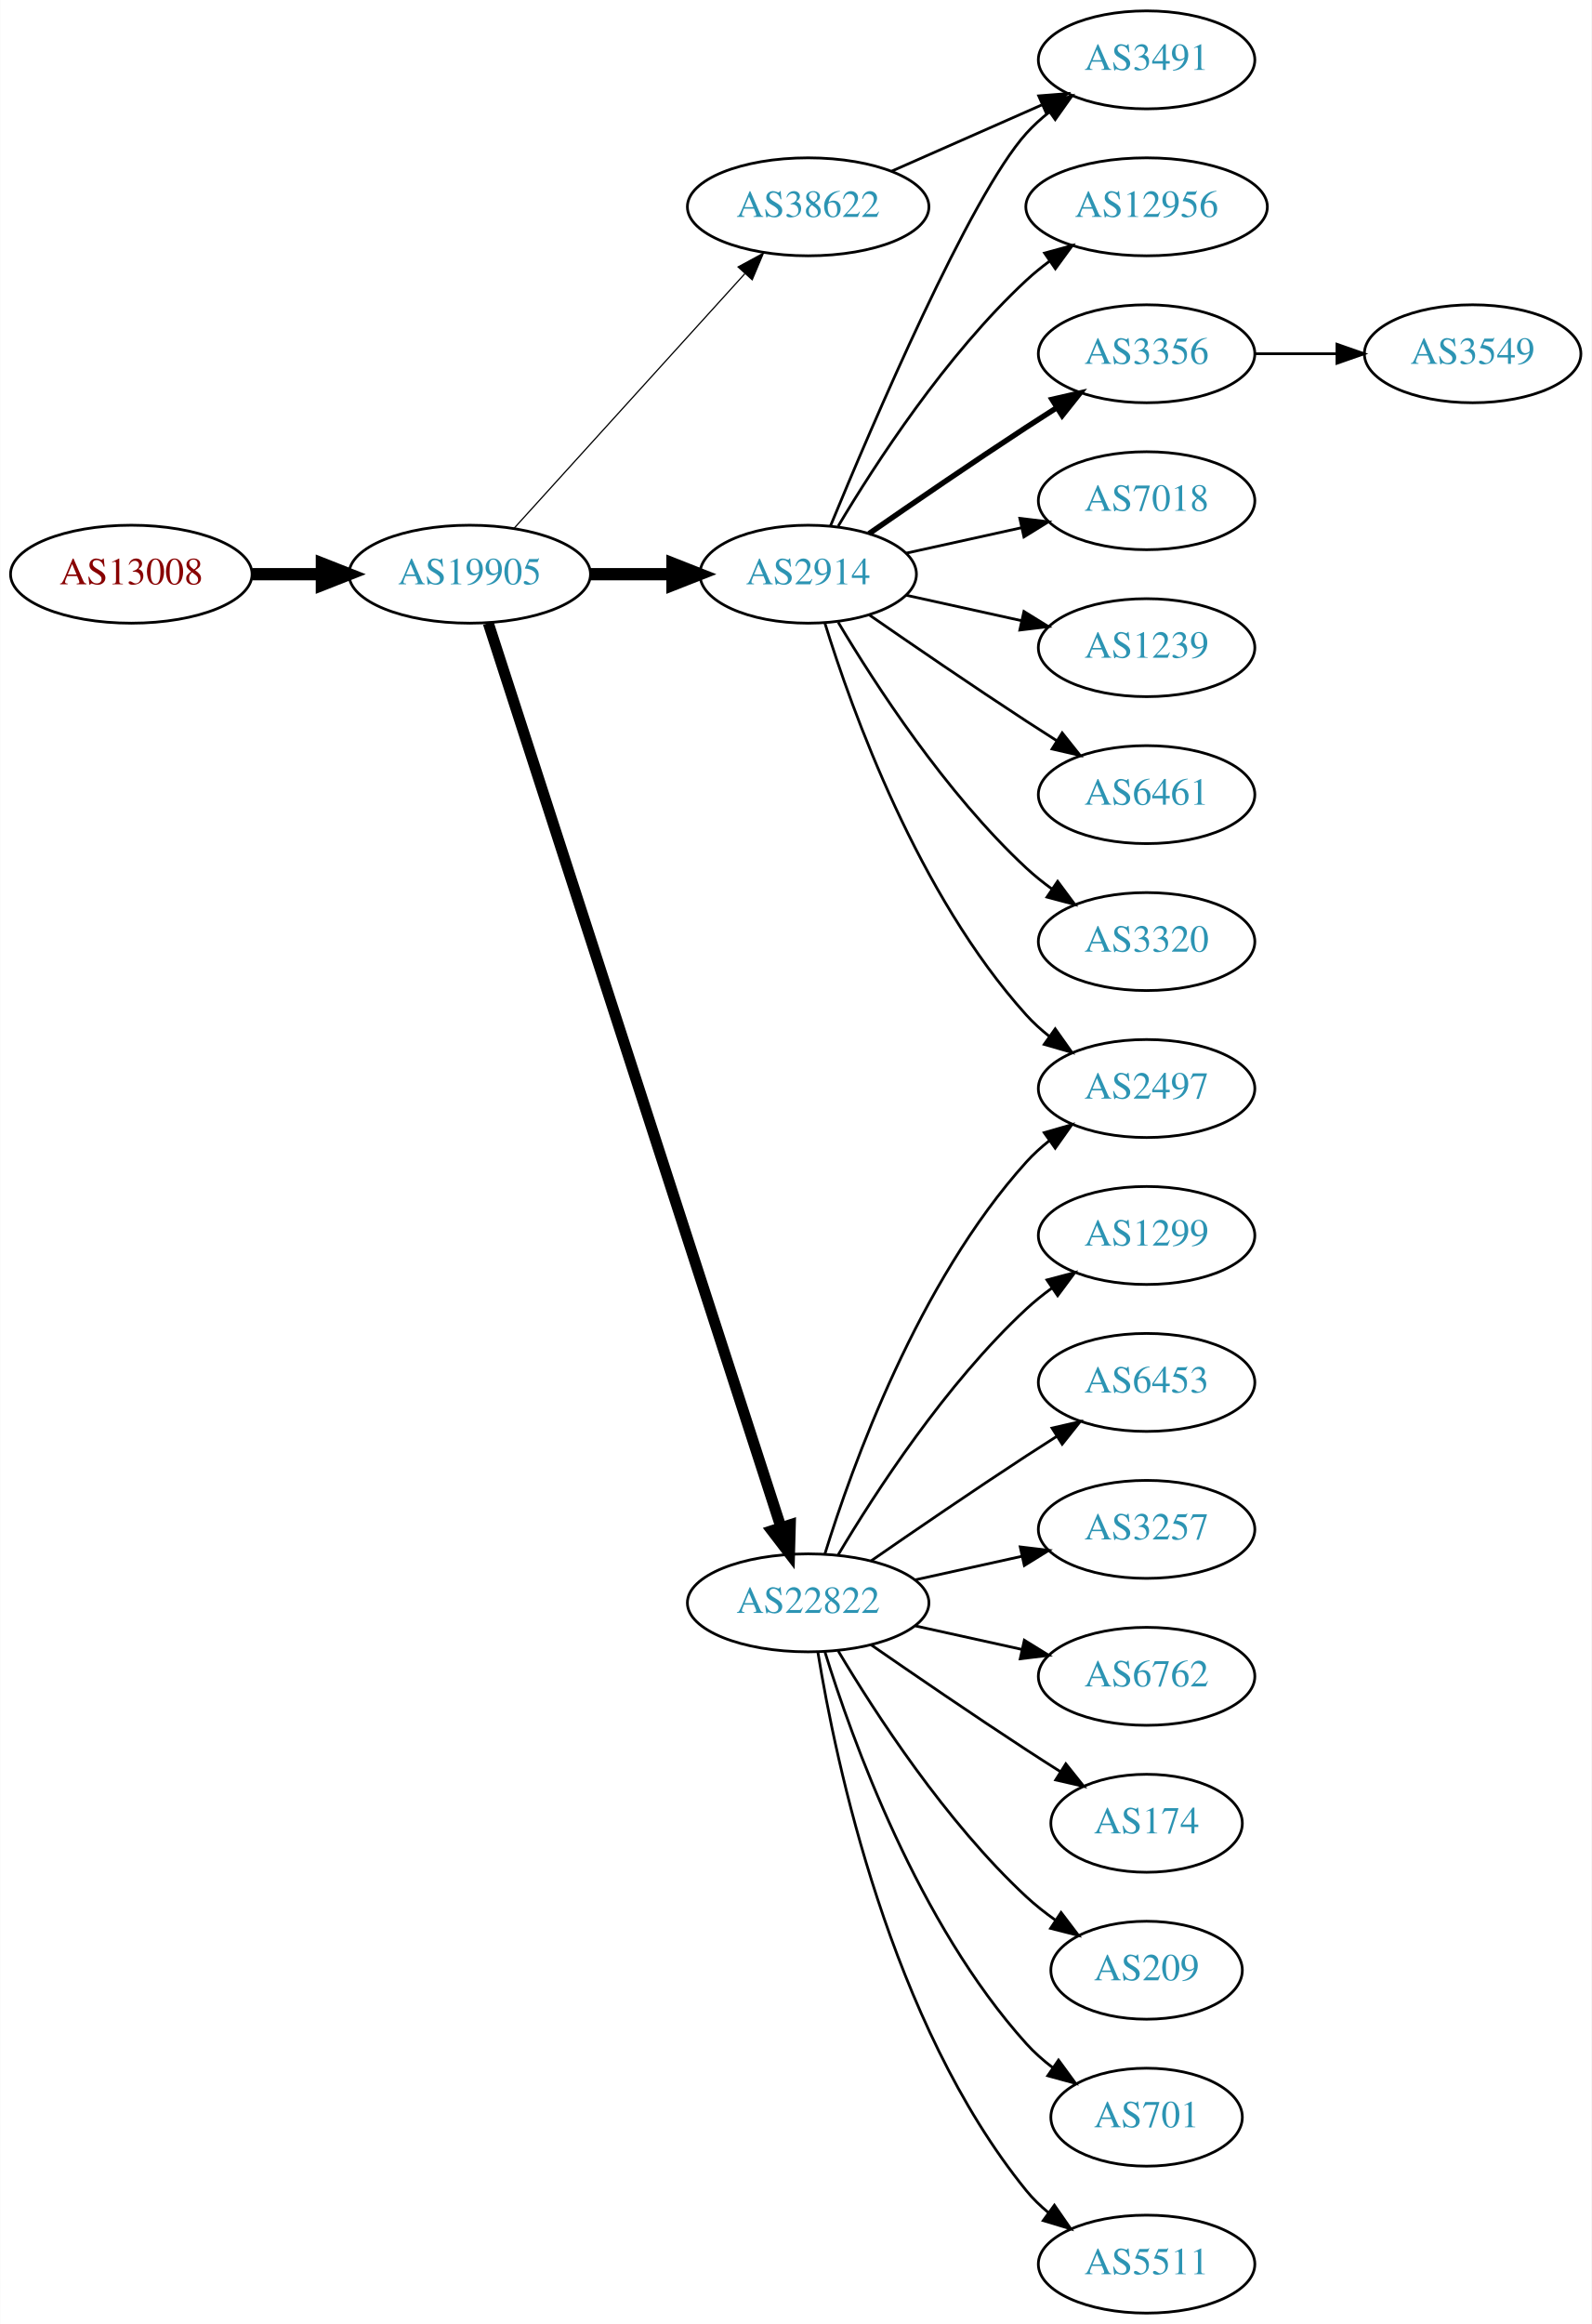
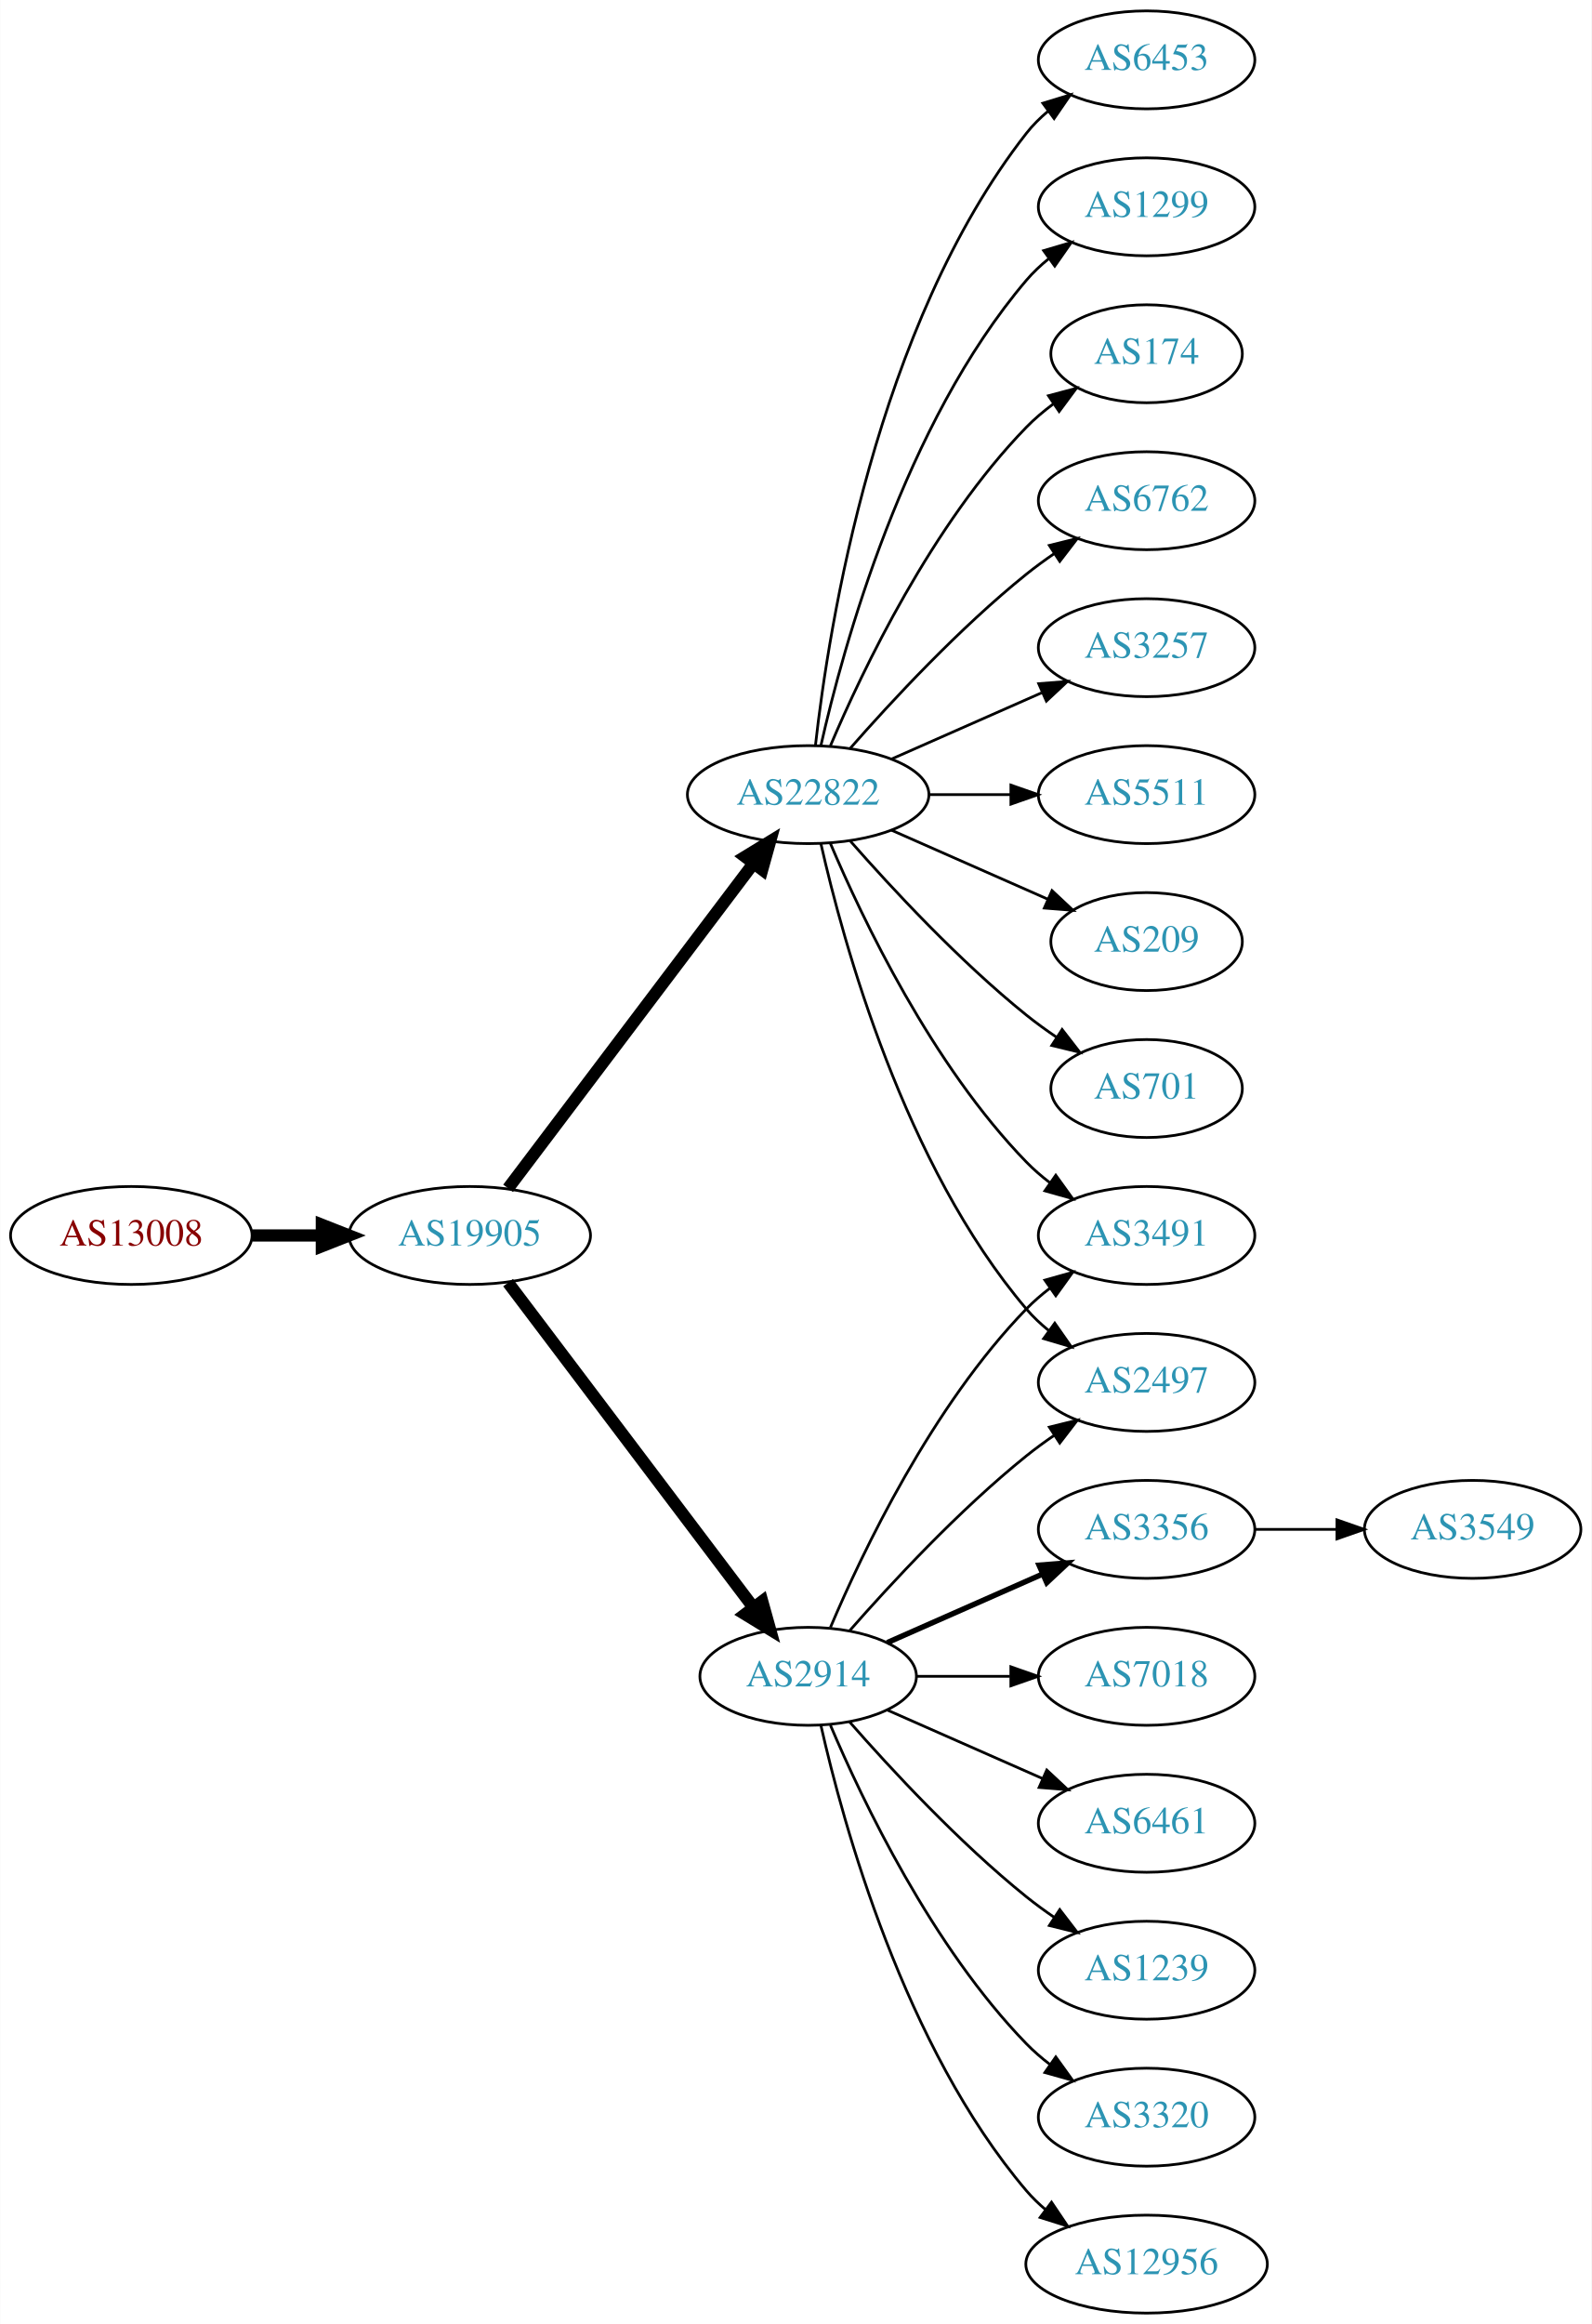
<svg xmlns="http://www.w3.org/2000/svg" xmlns:xlink="http://www.w3.org/1999/xlink" width="585pt" height="854pt" viewBox="0.00 0.00 584.86 854.00">
  <g id="graph0" class="graph" transform="scale(1 1) rotate(0) translate(4 850)">
    <polygon fill="white" stroke="none" points="-4,4 -4,-850 580.862,-850 580.862,4 -4,4" />
    <g id="node1" class="node">
      <g id="a_node1">
        <a xlink:href="/asn/13008" xlink:title="AS13008 ~ Vienna, Austria [AT]">
-           <ellipse fill="#ffffff" stroke="black" cx="44.196" cy="-639" rx="44.393" ry="18" />
-           <text text-anchor="middle" x="44.196" y="-635.3" font-family="Times,serif" font-size="14.00" fill="#880000">AS13008</text>
+           <ellipse fill="#ffffff" stroke="black" cx="44.196" cy="-396" rx="44.393" ry="18" />
+           <text text-anchor="middle" x="44.196" y="-392.3" font-family="Times,serif" font-size="14.00" fill="#880000">AS13008</text>
        </a>
      </g>
    </g>
    <g id="node2" class="node">
      <g id="a_node2">
        <a xlink:href="/asn/19905" xlink:title="AS19905 ~ NeuStar, Inc. [US]">
-           <ellipse fill="#ffffff" stroke="black" cx="168.588" cy="-639" rx="44.393" ry="18" />
-           <text text-anchor="middle" x="168.588" y="-635.3" font-family="Times,serif" font-size="14.00" fill="#2c94b3">AS19905</text>
+           <ellipse fill="#ffffff" stroke="black" cx="168.588" cy="-396" rx="44.393" ry="18" />
+           <text text-anchor="middle" x="168.588" y="-392.3" font-family="Times,serif" font-size="14.00" fill="#2c94b3">AS19905</text>
        </a>
      </g>
    </g>
    <g id="edge1" class="edge">
-       <path fill="none" stroke="black" stroke-width="4.5" d="M88.692,-639C96.898,-639 105.569,-639 114.041,-639" />
-       <polygon fill="black" stroke="black" stroke-width="4.5" points="114.233,-642.938 124.233,-639 114.233,-635.063 114.233,-642.938" />
+       <path fill="none" stroke="black" stroke-width="4.5" d="M88.692,-396C96.898,-396 105.569,-396 114.041,-396" />
+       <polygon fill="black" stroke="black" stroke-width="4.5" points="114.233,-399.938 124.233,-396 114.233,-392.063 114.233,-399.938" />
    </g>
    <g id="node3" class="node">
      <g id="a_node3">
        <a xlink:href="/asn/22822" xlink:title="AS22822 ~ Limelight Networks, Inc. [US]">
-           <ellipse fill="#ffffff" stroke="black" cx="292.98" cy="-261" rx="44.393" ry="18" />
-           <text text-anchor="middle" x="292.98" y="-257.3" font-family="Times,serif" font-size="14.00" fill="#2c94b3">AS22822</text>
+           <ellipse fill="#ffffff" stroke="black" cx="292.98" cy="-558" rx="44.393" ry="18" />
+           <text text-anchor="middle" x="292.98" y="-554.3" font-family="Times,serif" font-size="14.00" fill="#2c94b3">AS22822</text>
        </a>
      </g>
    </g>
    <g id="edge2" class="edge">
-       <path fill="none" stroke="black" stroke-width="4.05" d="M175.409,-621.023C195.06,-560.331 259.049,-362.707 282.905,-289.028" />
-       <polygon fill="black" stroke="black" stroke-width="4.05" points="286.415,-289.693 286.124,-279.087 279.672,-287.51 286.415,-289.693" />
+       <path fill="none" stroke="black" stroke-width="4.5" d="M182.686,-413.337C204.311,-441.96 247.582,-499.233 272.705,-532.486" />
+       <polygon fill="black" stroke="black" stroke-width="4.5" points="269.807,-535.183 278.976,-540.788 276.09,-530.435 269.807,-535.183" />
    </g>
    <g id="node4" class="node">
      <g id="a_node4">
        <a xlink:href="/asn/2914" xlink:title="AS2914 ~ NTT America, Inc. [US]">
-           <ellipse fill="#ffffff" stroke="black" cx="292.98" cy="-639" rx="39.794" ry="18" />
-           <text text-anchor="middle" x="292.98" y="-635.3" font-family="Times,serif" font-size="14.00" fill="#2c94b3">AS2914</text>
+           <ellipse fill="#ffffff" stroke="black" cx="292.98" cy="-234" rx="39.794" ry="18" />
+           <text text-anchor="middle" x="292.98" y="-230.3" font-family="Times,serif" font-size="14.00" fill="#2c94b3">AS2914</text>
        </a>
      </g>
    </g>
    <g id="edge3" class="edge">
-       <path fill="none" stroke="black" stroke-width="4.5" d="M213.084,-639C222.773,-639 233.11,-639 243.002,-639" />
-       <polygon fill="black" stroke="black" stroke-width="4.5" points="243.105,-642.938 253.105,-639 243.105,-635.063 243.105,-642.938" />
+       <path fill="none" stroke="black" stroke-width="4.5" d="M182.686,-378.663C204.311,-350.04 247.582,-292.767 272.705,-259.514" />
+       <polygon fill="black" stroke="black" stroke-width="4.5" points="276.09,-261.565 278.976,-251.212 269.807,-256.817 276.09,-261.565" />
    </g>
    <g id="node5" class="node">
      <g id="a_node5">
-         <a xlink:href="/asn/38622" xlink:title="AS38622 ~ Limelight Networks Australia [AU]">
-           <ellipse fill="#ffffff" stroke="black" cx="292.98" cy="-774" rx="44.393" ry="18" />
-           <text text-anchor="middle" x="292.98" y="-770.3" font-family="Times,serif" font-size="14.00" fill="#2c94b3">AS38622</text>
+         <a xlink:href="/asn/6453" xlink:title="AS6453 ~ TATA COMMUNICATIONS (AMERICA) INC [US]">
+           <ellipse fill="#ffffff" stroke="black" cx="417.373" cy="-828" rx="39.794" ry="18" />
+           <text text-anchor="middle" x="417.373" y="-824.3" font-family="Times,serif" font-size="14.00" fill="#2c94b3">AS6453</text>
        </a>
      </g>
    </g>
    <g id="edge4" class="edge">
-       <path fill="none" stroke="black" stroke-width="0.45" d="M184.842,-655.825C206.188,-679.37 245.11,-722.302 269.702,-749.426" />
-       <polygon fill="black" stroke="black" stroke-width="0.45" points="267.225,-751.905 276.535,-756.963 272.411,-747.204 267.225,-751.905" />
+       <path fill="none" stroke="black" d="M295.66,-576.129C300.49,-619.368 317.831,-730.216 373.176,-801 375.492,-803.961 378.229,-806.683 381.184,-809.164" />
+       <polygon fill="black" stroke="black" points="379.239,-812.078 389.375,-815.165 383.377,-806.432 379.239,-812.078" />
    </g>
    <g id="node6" class="node">
      <g id="a_node6">
        <a xlink:href="/asn/1299" xlink:title="AS1299 ~ Telia Carrier [EU]">
-           <ellipse fill="#ffffff" stroke="black" cx="417.373" cy="-396" rx="39.794" ry="18" />
-           <text text-anchor="middle" x="417.373" y="-392.3" font-family="Times,serif" font-size="14.00" fill="#2c94b3">AS1299</text>
+           <ellipse fill="#ffffff" stroke="black" cx="417.373" cy="-774" rx="39.794" ry="18" />
+           <text text-anchor="middle" x="417.373" y="-770.3" font-family="Times,serif" font-size="14.00" fill="#2c94b3">AS1299</text>
        </a>
      </g>
    </g>
    <g id="edge5" class="edge">
-       <path fill="none" stroke="black" d="M304.026,-278.671C317.597,-301.472 343.529,-341.472 373.176,-369 376.083,-371.699 379.296,-374.28 382.62,-376.703" />
-       <polygon fill="black" stroke="black" points="380.755,-379.667 390.998,-382.375 384.679,-373.87 380.755,-379.667" />
+       <path fill="none" stroke="black" d="M297.674,-576.075C305.814,-612.148 328.247,-694.14 373.176,-747 375.611,-749.864 378.427,-752.521 381.432,-754.961" />
+       <polygon fill="black" stroke="black" points="379.531,-757.905 389.692,-760.906 383.62,-752.224 379.531,-757.905" />
    </g>
    <g id="node7" class="node">
      <g id="a_node7">
-         <a xlink:href="/asn/6453" xlink:title="AS6453 ~ TATA COMMUNICATIONS (AMERICA) INC [US]">
-           <ellipse fill="#ffffff" stroke="black" cx="417.373" cy="-342" rx="39.794" ry="18" />
-           <text text-anchor="middle" x="417.373" y="-338.3" font-family="Times,serif" font-size="14.00" fill="#2c94b3">AS6453</text>
+         <a xlink:href="/asn/174" xlink:title="AS174 ~ Cogent Communications [US]">
+           <ellipse fill="#ffffff" stroke="black" cx="417.373" cy="-720" rx="35.194" ry="18" />
+           <text text-anchor="middle" x="417.373" y="-716.3" font-family="Times,serif" font-size="14.00" fill="#2c94b3">AS174</text>
        </a>
      </g>
    </g>
    <g id="edge6" class="edge">
-       <path fill="none" stroke="black" d="M316.011,-276.367C331.813,-287.305 353.67,-302.261 373.176,-315 376.758,-317.339 380.529,-319.759 384.289,-322.144" />
-       <polygon fill="black" stroke="black" points="382.623,-325.231 392.95,-327.596 386.352,-319.307 382.623,-325.231" />
+       <path fill="none" stroke="black" d="M301.171,-575.975C312.938,-603.682 338.512,-657.348 373.176,-693 376.159,-696.067 379.556,-698.94 383.106,-701.581" />
+       <polygon fill="black" stroke="black" points="381.301,-704.586 391.54,-707.308 385.233,-698.795 381.301,-704.586" />
    </g>
    <g id="node8" class="node">
      <g id="a_node8">
-         <a xlink:href="/asn/2497" xlink:title="AS2497 ~ Internet Initiative Japan Inc. [JP]">
-           <ellipse fill="#ffffff" stroke="black" cx="417.373" cy="-450" rx="39.794" ry="18" />
-           <text text-anchor="middle" x="417.373" y="-446.3" font-family="Times,serif" font-size="14.00" fill="#2c94b3">AS2497</text>
+         <a xlink:href="/asn/6762" xlink:title="AS6762 ~ TELECOM ITALIA SPARKLE S.p.A. [IT]">
+           <ellipse fill="#ffffff" stroke="black" cx="417.373" cy="-666" rx="39.794" ry="18" />
+           <text text-anchor="middle" x="417.373" y="-662.3" font-family="Times,serif" font-size="14.00" fill="#2c94b3">AS6762</text>
        </a>
      </g>
    </g>
    <g id="edge7" class="edge">
-       <path fill="none" stroke="black" d="M299.118,-278.94C309.021,-310.979 333.359,-378.812 373.176,-423 375.693,-425.792 378.564,-428.401 381.603,-430.812" />
-       <polygon fill="black" stroke="black" points="379.732,-433.776 389.911,-436.715 383.786,-428.07 379.732,-433.776" />
+       <path fill="none" stroke="black" d="M308.413,-574.983C323.544,-592.229 348.509,-619.148 373.176,-639 376.432,-641.62 379.957,-644.192 383.542,-646.646" />
+       <polygon fill="black" stroke="black" points="381.629,-649.577 391.914,-652.121 385.46,-643.719 381.629,-649.577" />
    </g>
    <g id="node9" class="node">
      <g id="a_node9">
        <a xlink:href="/asn/3257" xlink:title="AS3257 ~ GTT [DE]">
-           <ellipse fill="#ffffff" stroke="black" cx="417.373" cy="-288" rx="39.794" ry="18" />
-           <text text-anchor="middle" x="417.373" y="-284.3" font-family="Times,serif" font-size="14.00" fill="#2c94b3">AS3257</text>
+           <ellipse fill="#ffffff" stroke="black" cx="417.373" cy="-612" rx="39.794" ry="18" />
+           <text text-anchor="middle" x="417.373" y="-608.3" font-family="Times,serif" font-size="14.00" fill="#2c94b3">AS3257</text>
        </a>
      </g>
    </g>
    <g id="edge8" class="edge">
-       <path fill="none" stroke="black" d="M332.37,-269.469C344.761,-272.202 358.608,-275.257 371.429,-278.085" />
-       <polygon fill="black" stroke="black" points="370.924,-281.558 381.443,-280.295 372.432,-274.722 370.924,-281.558" />
+       <path fill="none" stroke="black" d="M323.608,-571.072C340.203,-578.393 361.062,-587.597 378.795,-595.421" />
+       <polygon fill="black" stroke="black" points="377.717,-598.77 388.279,-599.605 380.543,-592.366 377.717,-598.77" />
    </g>
    <g id="node10" class="node">
      <g id="a_node10">
-         <a xlink:href="/asn/6762" xlink:title="AS6762 ~ TELECOM ITALIA SPARKLE S.p.A. [IT]">
-           <ellipse fill="#ffffff" stroke="black" cx="417.373" cy="-234" rx="39.794" ry="18" />
-           <text text-anchor="middle" x="417.373" y="-230.3" font-family="Times,serif" font-size="14.00" fill="#2c94b3">AS6762</text>
+         <a xlink:href="/asn/5511" xlink:title="AS5511 ~ Orange S.A. [FR]">
+           <ellipse fill="#ffffff" stroke="black" cx="417.373" cy="-558" rx="39.794" ry="18" />
+           <text text-anchor="middle" x="417.373" y="-554.3" font-family="Times,serif" font-size="14.00" fill="#2c94b3">AS5511</text>
        </a>
      </g>
    </g>
    <g id="edge9" class="edge">
-       <path fill="none" stroke="black" d="M332.37,-252.531C344.761,-249.798 358.608,-246.743 371.429,-243.915" />
-       <polygon fill="black" stroke="black" points="372.432,-247.278 381.443,-241.705 370.924,-240.442 372.432,-247.278" />
+       <path fill="none" stroke="black" d="M337.476,-558C347.165,-558 357.502,-558 367.394,-558" />
+       <polygon fill="black" stroke="black" points="367.497,-561.5 377.497,-558 367.497,-554.5 367.497,-561.5" />
    </g>
    <g id="node11" class="node">
      <g id="a_node11">
-         <a xlink:href="/asn/174" xlink:title="AS174 ~ Cogent Communications [US]">
-           <ellipse fill="#ffffff" stroke="black" cx="417.373" cy="-180" rx="35.194" ry="18" />
-           <text text-anchor="middle" x="417.373" y="-176.3" font-family="Times,serif" font-size="14.00" fill="#2c94b3">AS174</text>
+         <a xlink:href="/asn/209" xlink:title="AS209 ~ CenturyLink Communications, LLC [US]">
+           <ellipse fill="#ffffff" stroke="black" cx="417.373" cy="-504" rx="35.194" ry="18" />
+           <text text-anchor="middle" x="417.373" y="-500.3" font-family="Times,serif" font-size="14.00" fill="#2c94b3">AS209</text>
        </a>
      </g>
    </g>
    <g id="edge10" class="edge">
-       <path fill="none" stroke="black" d="M316.011,-245.633C331.813,-234.695 353.67,-219.739 373.176,-207 377.221,-204.358 381.507,-201.615 385.746,-198.933" />
-       <polygon fill="black" stroke="black" points="387.683,-201.85 394.29,-193.568 383.96,-195.921 387.683,-201.85" />
+       <path fill="none" stroke="black" d="M323.608,-544.928C340.879,-537.308 362.77,-527.65 380.948,-519.629" />
+       <polygon fill="black" stroke="black" points="382.605,-522.724 390.341,-515.485 379.78,-516.32 382.605,-522.724" />
    </g>
    <g id="node12" class="node">
      <g id="a_node12">
-         <a xlink:href="/asn/209" xlink:title="AS209 ~ CenturyLink Communications, LLC [US]">
-           <ellipse fill="#ffffff" stroke="black" cx="417.373" cy="-126" rx="35.194" ry="18" />
-           <text text-anchor="middle" x="417.373" y="-122.3" font-family="Times,serif" font-size="14.00" fill="#2c94b3">AS209</text>
+         <a xlink:href="/asn/3491" xlink:title="AS3491 ~ PCCW Global, Inc. [US]">
+           <ellipse fill="#ffffff" stroke="black" cx="417.373" cy="-396" rx="39.794" ry="18" />
+           <text text-anchor="middle" x="417.373" y="-392.3" font-family="Times,serif" font-size="14.00" fill="#2c94b3">AS3491</text>
        </a>
      </g>
    </g>
    <g id="edge11" class="edge">
-       <path fill="none" stroke="black" d="M304.026,-243.329C317.597,-220.528 343.529,-180.528 373.176,-153 376.474,-149.939 380.166,-147.028 383.967,-144.328" />
-       <polygon fill="black" stroke="black" points="385.941,-147.219 392.348,-138.78 382.078,-141.381 385.941,-147.219" />
+       <path fill="none" stroke="black" d="M301.171,-540.025C312.938,-512.318 338.512,-458.652 373.176,-423 375.797,-420.305 378.737,-417.761 381.82,-415.392" />
+       <polygon fill="black" stroke="black" points="383.995,-418.141 390.189,-409.545 379.986,-412.403 383.995,-418.141" />
    </g>
    <g id="node13" class="node">
      <g id="a_node13">
-         <a xlink:href="/asn/701" xlink:title="AS701 ~ UUNET [US]">
-           <ellipse fill="#ffffff" stroke="black" cx="417.373" cy="-72" rx="35.194" ry="18" />
-           <text text-anchor="middle" x="417.373" y="-68.3" font-family="Times,serif" font-size="14.00" fill="#2c94b3">AS701</text>
+         <a xlink:href="/asn/2497" xlink:title="AS2497 ~ Internet Initiative Japan Inc. [JP]">
+           <ellipse fill="#ffffff" stroke="black" cx="417.373" cy="-342" rx="39.794" ry="18" />
+           <text text-anchor="middle" x="417.373" y="-338.3" font-family="Times,serif" font-size="14.00" fill="#2c94b3">AS2497</text>
        </a>
      </g>
    </g>
    <g id="edge12" class="edge">
-       <path fill="none" stroke="black" d="M299.118,-243.06C309.021,-211.021 333.359,-143.188 373.176,-99 376.04,-95.822 379.364,-92.881 382.872,-90.2" />
-       <polygon fill="black" stroke="black" points="385.005,-92.982 391.261,-84.431 381.038,-87.214 385.005,-92.982" />
+       <path fill="none" stroke="black" d="M297.674,-539.925C305.814,-503.852 328.247,-421.86 373.176,-369 375.611,-366.136 378.427,-363.479 381.432,-361.039" />
+       <polygon fill="black" stroke="black" points="383.62,-363.776 389.692,-355.094 379.531,-358.095 383.62,-363.776" />
    </g>
    <g id="node14" class="node">
      <g id="a_node14">
-         <a xlink:href="/asn/5511" xlink:title="AS5511 ~ Orange S.A. [FR]">
-           <ellipse fill="#ffffff" stroke="black" cx="417.373" cy="-18" rx="39.794" ry="18" />
-           <text text-anchor="middle" x="417.373" y="-14.3" font-family="Times,serif" font-size="14.00" fill="#2c94b3">AS5511</text>
+         <a xlink:href="/asn/701" xlink:title="AS701 ~ UUNET [US]">
+           <ellipse fill="#ffffff" stroke="black" cx="417.373" cy="-450" rx="35.194" ry="18" />
+           <text text-anchor="middle" x="417.373" y="-446.3" font-family="Times,serif" font-size="14.00" fill="#2c94b3">AS701</text>
        </a>
      </g>
    </g>
    <g id="edge13" class="edge">
-       <path fill="none" stroke="black" d="M296.561,-242.822C303.016,-203.003 323.088,-106.714 373.176,-45 375.545,-42.082 378.318,-39.388 381.295,-36.925" />
-       <polygon fill="black" stroke="black" points="383.486,-39.659 389.517,-30.948 379.371,-33.997 383.486,-39.659" />
+       <path fill="none" stroke="black" d="M308.413,-541.017C323.544,-523.771 348.509,-496.852 373.176,-477 376.682,-474.179 380.5,-471.413 384.368,-468.792" />
+       <polygon fill="black" stroke="black" points="386.325,-471.694 392.813,-463.318 382.518,-465.82 386.325,-471.694" />
+     </g>
+     <g id="edge19" class="edge">
+       <path fill="none" stroke="black" d="M301.171,-251.975C312.938,-279.682 338.512,-333.348 373.176,-369 375.797,-371.695 378.737,-374.239 381.82,-376.608" />
+       <polygon fill="black" stroke="black" points="379.986,-379.597 390.189,-382.455 383.995,-373.859 379.986,-379.597" />
    </g>
    <g id="edge16" class="edge">
-       <path fill="none" stroke="black" d="M299.118,-621.06C309.021,-589.021 333.359,-521.188 373.176,-477 375.693,-474.208 378.564,-471.599 381.603,-469.188" />
-       <polygon fill="black" stroke="black" points="383.786,-471.93 389.911,-463.285 379.732,-466.224 383.786,-471.93" />
+       <path fill="none" stroke="black" d="M308.133,-250.663C323.234,-267.894 348.355,-295.024 373.176,-315 376.432,-317.62 379.957,-320.192 383.542,-322.646" />
+       <polygon fill="black" stroke="black" points="381.629,-325.577 391.914,-328.121 385.46,-319.719 381.629,-325.577" />
    </g>
    <g id="node15" class="node">
      <g id="a_node15">
-         <a xlink:href="/asn/12956" xlink:title="AS12956 ~ TELXIUS [ES]">
-           <ellipse fill="#ffffff" stroke="black" cx="417.373" cy="-774" rx="44.393" ry="18" />
-           <text text-anchor="middle" x="417.373" y="-770.3" font-family="Times,serif" font-size="14.00" fill="#2c94b3">AS12956</text>
+         <a xlink:href="/asn/3356" xlink:title="AS3356 ~ Level 3 Parent, LLC [US]">
+           <ellipse fill="#ffffff" stroke="black" cx="417.373" cy="-288" rx="39.794" ry="18" />
+           <text text-anchor="middle" x="417.373" y="-284.3" font-family="Times,serif" font-size="14.00" fill="#2c94b3">AS3356</text>
        </a>
      </g>
    </g>
    <g id="edge14" class="edge">
-       <path fill="none" stroke="black" d="M304.026,-656.671C317.597,-679.472 343.529,-719.472 373.176,-747 375.783,-749.42 378.637,-751.746 381.595,-753.948" />
-       <polygon fill="black" stroke="black" points="379.873,-757.012 390.095,-759.8 383.843,-751.246 379.873,-757.012" />
+       <path fill="none" stroke="black" stroke-width="2" d="M322.06,-246.389C339.008,-253.866 360.805,-263.483 379.174,-271.588" />
+       <polygon fill="black" stroke="black" stroke-width="2" points="377.862,-274.834 388.424,-275.669 380.688,-268.43 377.862,-274.834" />
    </g>
    <g id="node16" class="node">
      <g id="a_node16">
-         <a xlink:href="/asn/3356" xlink:title="AS3356 ~ Level 3 Parent, LLC [US]">
-           <ellipse fill="#ffffff" stroke="black" cx="417.373" cy="-720" rx="39.794" ry="18" />
-           <text text-anchor="middle" x="417.373" y="-716.3" font-family="Times,serif" font-size="14.00" fill="#2c94b3">AS3356</text>
+         <a xlink:href="/asn/7018" xlink:title="AS7018 ~ AT&amp;T Services, Inc. [US]">
+           <ellipse fill="#ffffff" stroke="black" cx="417.373" cy="-234" rx="39.794" ry="18" />
+           <text text-anchor="middle" x="417.373" y="-230.3" font-family="Times,serif" font-size="14.00" fill="#2c94b3">AS7018</text>
        </a>
      </g>
    </g>
    <g id="edge15" class="edge">
-       <path fill="none" stroke="black" stroke-width="2" d="M315.337,-653.901C331.188,-664.877 353.391,-680.079 373.176,-693 376.758,-695.339 380.529,-697.759 384.289,-700.144" />
-       <polygon fill="black" stroke="black" stroke-width="2" points="382.623,-703.231 392.95,-705.596 386.352,-697.307 382.623,-703.231" />
+       <path fill="none" stroke="black" d="M332.706,-234C343.644,-234 355.695,-234 367.161,-234" />
+       <polygon fill="black" stroke="black" points="367.479,-237.5 377.479,-234 367.479,-230.5 367.479,-237.5" />
    </g>
    <g id="node17" class="node">
      <g id="a_node17">
-         <a xlink:href="/asn/3491" xlink:title="AS3491 ~ PCCW Global, Inc. [US]">
-           <ellipse fill="#ffffff" stroke="black" cx="417.373" cy="-828" rx="39.794" ry="18" />
-           <text text-anchor="middle" x="417.373" y="-824.3" font-family="Times,serif" font-size="14.00" fill="#2c94b3">AS3491</text>
+         <a xlink:href="/asn/6461" xlink:title="AS6461 ~ Zayo Bandwidth [US]">
+           <ellipse fill="#ffffff" stroke="black" cx="417.373" cy="-180" rx="39.794" ry="18" />
+           <text text-anchor="middle" x="417.373" y="-176.3" font-family="Times,serif" font-size="14.00" fill="#2c94b3">AS6461</text>
        </a>
      </g>
    </g>
    <g id="edge17" class="edge">
-       <path fill="none" stroke="black" d="M301.139,-656.633C316.4,-693.658 352.429,-777.976 373.176,-801 375.693,-803.792 378.564,-806.401 381.603,-808.812" />
-       <polygon fill="black" stroke="black" points="379.732,-811.776 389.911,-814.715 383.786,-806.07 379.732,-811.776" />
+       <path fill="none" stroke="black" d="M322.06,-221.611C339.008,-214.134 360.805,-204.517 379.174,-196.412" />
+       <polygon fill="black" stroke="black" points="380.688,-199.57 388.424,-192.331 377.862,-193.166 380.688,-199.57" />
    </g>
    <g id="node18" class="node">
      <g id="a_node18">
-         <a xlink:href="/asn/7018" xlink:title="AS7018 ~ AT&amp;T Services, Inc. [US]">
-           <ellipse fill="#ffffff" stroke="black" cx="417.373" cy="-666" rx="39.794" ry="18" />
-           <text text-anchor="middle" x="417.373" y="-662.3" font-family="Times,serif" font-size="14.00" fill="#2c94b3">AS7018</text>
+         <a xlink:href="/asn/1239" xlink:title="AS1239 ~ Sprint [US]">
+           <ellipse fill="#ffffff" stroke="black" cx="417.373" cy="-126" rx="39.794" ry="18" />
+           <text text-anchor="middle" x="417.373" y="-122.3" font-family="Times,serif" font-size="14.00" fill="#2c94b3">AS1239</text>
        </a>
      </g>
    </g>
    <g id="edge18" class="edge">
-       <path fill="none" stroke="black" d="M329.053,-646.737C342.24,-649.646 357.42,-652.995 371.386,-656.076" />
-       <polygon fill="black" stroke="black" points="370.776,-659.525 381.295,-658.262 372.284,-652.69 370.776,-659.525" />
+       <path fill="none" stroke="black" d="M308.133,-217.337C323.234,-200.106 348.355,-172.976 373.176,-153 376.432,-150.38 379.957,-147.808 383.542,-145.354" />
+       <polygon fill="black" stroke="black" points="385.46,-148.281 391.914,-139.879 381.629,-142.423 385.46,-148.281" />
    </g>
    <g id="node19" class="node">
      <g id="a_node19">
-         <a xlink:href="/asn/1239" xlink:title="AS1239 ~ Sprint [US]">
-           <ellipse fill="#ffffff" stroke="black" cx="417.373" cy="-612" rx="39.794" ry="18" />
-           <text text-anchor="middle" x="417.373" y="-608.3" font-family="Times,serif" font-size="14.00" fill="#2c94b3">AS1239</text>
-         </a>
-       </g>
-     </g>
-     <g id="edge19" class="edge">
-       <path fill="none" stroke="black" d="M329.053,-631.263C342.24,-628.354 357.42,-625.005 371.386,-621.924" />
-       <polygon fill="black" stroke="black" points="372.284,-625.31 381.295,-619.738 370.776,-618.475 372.284,-625.31" />
+         <a xlink:href="/asn/3320" xlink:title="AS3320 ~ DTAG [DE]">
+           <ellipse fill="#ffffff" stroke="black" cx="417.373" cy="-72" rx="39.794" ry="18" />
+           <text text-anchor="middle" x="417.373" y="-68.3" font-family="Times,serif" font-size="14.00" fill="#2c94b3">AS3320</text>
+         </a>
+       </g>
+     </g>
+     <g id="edge20" class="edge">
+       <path fill="none" stroke="black" d="M301.171,-216.025C312.938,-188.318 338.512,-134.652 373.176,-99 375.797,-96.305 378.737,-93.761 381.82,-91.392" />
+       <polygon fill="black" stroke="black" points="383.995,-94.141 390.189,-85.545 379.986,-88.403 383.995,-94.141" />
    </g>
    <g id="node20" class="node">
      <g id="a_node20">
-         <a xlink:href="/asn/6461" xlink:title="AS6461 ~ Zayo Bandwidth [US]">
-           <ellipse fill="#ffffff" stroke="black" cx="417.373" cy="-558" rx="39.794" ry="18" />
-           <text text-anchor="middle" x="417.373" y="-554.3" font-family="Times,serif" font-size="14.00" fill="#2c94b3">AS6461</text>
-         </a>
-       </g>
-     </g>
-     <g id="edge20" class="edge">
-       <path fill="none" stroke="black" d="M315.337,-624.099C331.188,-613.123 353.391,-597.921 373.176,-585 376.758,-582.661 380.529,-580.241 384.289,-577.856" />
-       <polygon fill="black" stroke="black" points="386.352,-580.693 392.95,-572.404 382.623,-574.769 386.352,-580.693" />
+         <a xlink:href="/asn/12956" xlink:title="AS12956 ~ TELXIUS [ES]">
+           <ellipse fill="#ffffff" stroke="black" cx="417.373" cy="-18" rx="44.393" ry="18" />
+           <text text-anchor="middle" x="417.373" y="-14.3" font-family="Times,serif" font-size="14.00" fill="#2c94b3">AS12956</text>
+         </a>
+       </g>
+     </g>
+     <g id="edge21" class="edge">
+       <path fill="none" stroke="black" d="M297.674,-215.925C305.814,-179.852 328.247,-97.86 373.176,-45 375.296,-42.507 377.705,-40.17 380.275,-37.997" />
+       <polygon fill="black" stroke="black" points="382.424,-40.761 388.344,-31.975 378.237,-35.151 382.424,-40.761" />
    </g>
    <g id="node21" class="node">
      <g id="a_node21">
-         <a xlink:href="/asn/3320" xlink:title="AS3320 ~ DTAG [DE]">
-           <ellipse fill="#ffffff" stroke="black" cx="417.373" cy="-504" rx="39.794" ry="18" />
-           <text text-anchor="middle" x="417.373" y="-500.3" font-family="Times,serif" font-size="14.00" fill="#2c94b3">AS3320</text>
-         </a>
-       </g>
-     </g>
-     <g id="edge21" class="edge">
-       <path fill="none" stroke="black" d="M304.026,-621.329C317.597,-598.528 343.529,-558.528 373.176,-531 376.083,-528.301 379.296,-525.72 382.62,-523.297" />
-       <polygon fill="black" stroke="black" points="384.679,-526.13 390.998,-517.625 380.755,-520.333 384.679,-526.13" />
+         <a xlink:href="/asn/3549" xlink:title="AS3549 ~ Level 3 Parent, LLC [US]">
+           <ellipse fill="#ffffff" stroke="black" cx="537.215" cy="-288" rx="39.794" ry="18" />
+           <text text-anchor="middle" x="537.215" y="-284.3" font-family="Times,serif" font-size="14.00" fill="#2c94b3">AS3549</text>
+         </a>
+       </g>
    </g>
    <g id="edge22" class="edge">
-       <path fill="none" stroke="black" d="M323.608,-787.072C340.203,-794.393 361.062,-803.597 378.795,-811.421" />
-       <polygon fill="black" stroke="black" points="377.717,-814.77 388.279,-815.605 380.543,-808.366 377.717,-814.77" />
-     </g>
-     <g id="node22" class="node">
-       <g id="a_node22">
-         <a xlink:href="/asn/3549" xlink:title="AS3549 ~ Level 3 Parent, LLC [US]">
-           <ellipse fill="#ffffff" stroke="black" cx="537.215" cy="-720" rx="39.794" ry="18" />
-           <text text-anchor="middle" x="537.215" y="-716.3" font-family="Times,serif" font-size="14.00" fill="#2c94b3">AS3549</text>
-         </a>
-       </g>
-     </g>
-     <g id="edge23" class="edge">
-       <path fill="none" stroke="black" d="M457.285,-720C466.839,-720 477.188,-720 487.151,-720" />
-       <polygon fill="black" stroke="black" points="487.343,-723.5 497.343,-720 487.343,-716.5 487.343,-723.5" />
+       <path fill="none" stroke="black" d="M457.285,-288C466.839,-288 477.188,-288 487.151,-288" />
+       <polygon fill="black" stroke="black" points="487.343,-291.5 497.343,-288 487.343,-284.5 487.343,-291.5" />
    </g>
  </g>
</svg>
